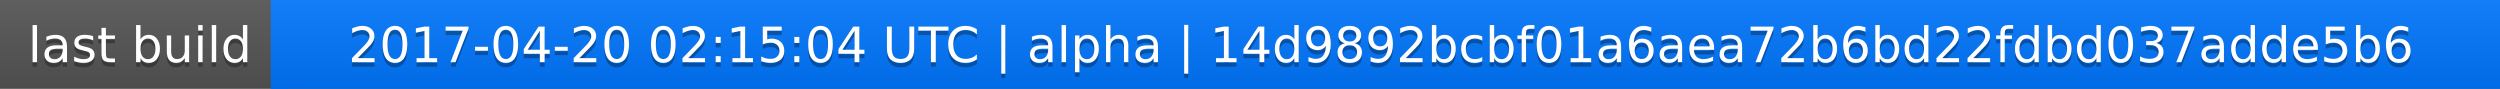
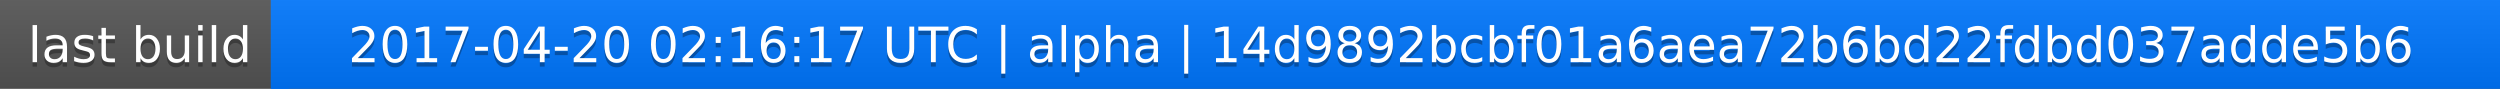
<svg xmlns="http://www.w3.org/2000/svg" width="563" height="20">
  <linearGradient id="a" x2="0" y2="100%">
    <stop offset="0" stop-color="#bbb" stop-opacity=".1" />
    <stop offset="1" stop-opacity=".1" />
  </linearGradient>
  <rect rx="0" width="563" height="20" fill="#555" />
  <rect rx="0" x="61" width="502" height="20" fill="#07f" />
  <path fill="#07f" d="M61 0h4v20h-4z" />
  <rect rx="0" width="563" height="20" fill="url(#a)" />
  <g fill="#fff" text-anchor="middle" font-family="DejaVu Sans,Verdana,Geneva,sans-serif" font-size="11">
    <text x="31.5" y="15" fill="#010101" fill-opacity=".3">last build</text>
    <text x="31.5" y="14">last build</text>
-     <text x="311" y="15" fill="#010101" fill-opacity=".3">2017-04-20 02:15:04 UTC | alpha | 14d9892bcbf01a6aea72b6bd22fdbd037adde5b6</text>
-     <text x="311" y="14">2017-04-20 02:15:04 UTC | alpha | 14d9892bcbf01a6aea72b6bd22fdbd037adde5b6</text>
+     <text x="311" y="15" fill="#010101" fill-opacity=".3">2017-04-20 02:16:17 UTC | alpha | 14d9892bcbf01a6aea72b6bd22fdbd037adde5b6</text>
+     <text x="311" y="14">2017-04-20 02:16:17 UTC | alpha | 14d9892bcbf01a6aea72b6bd22fdbd037adde5b6</text>
  </g>
</svg>
